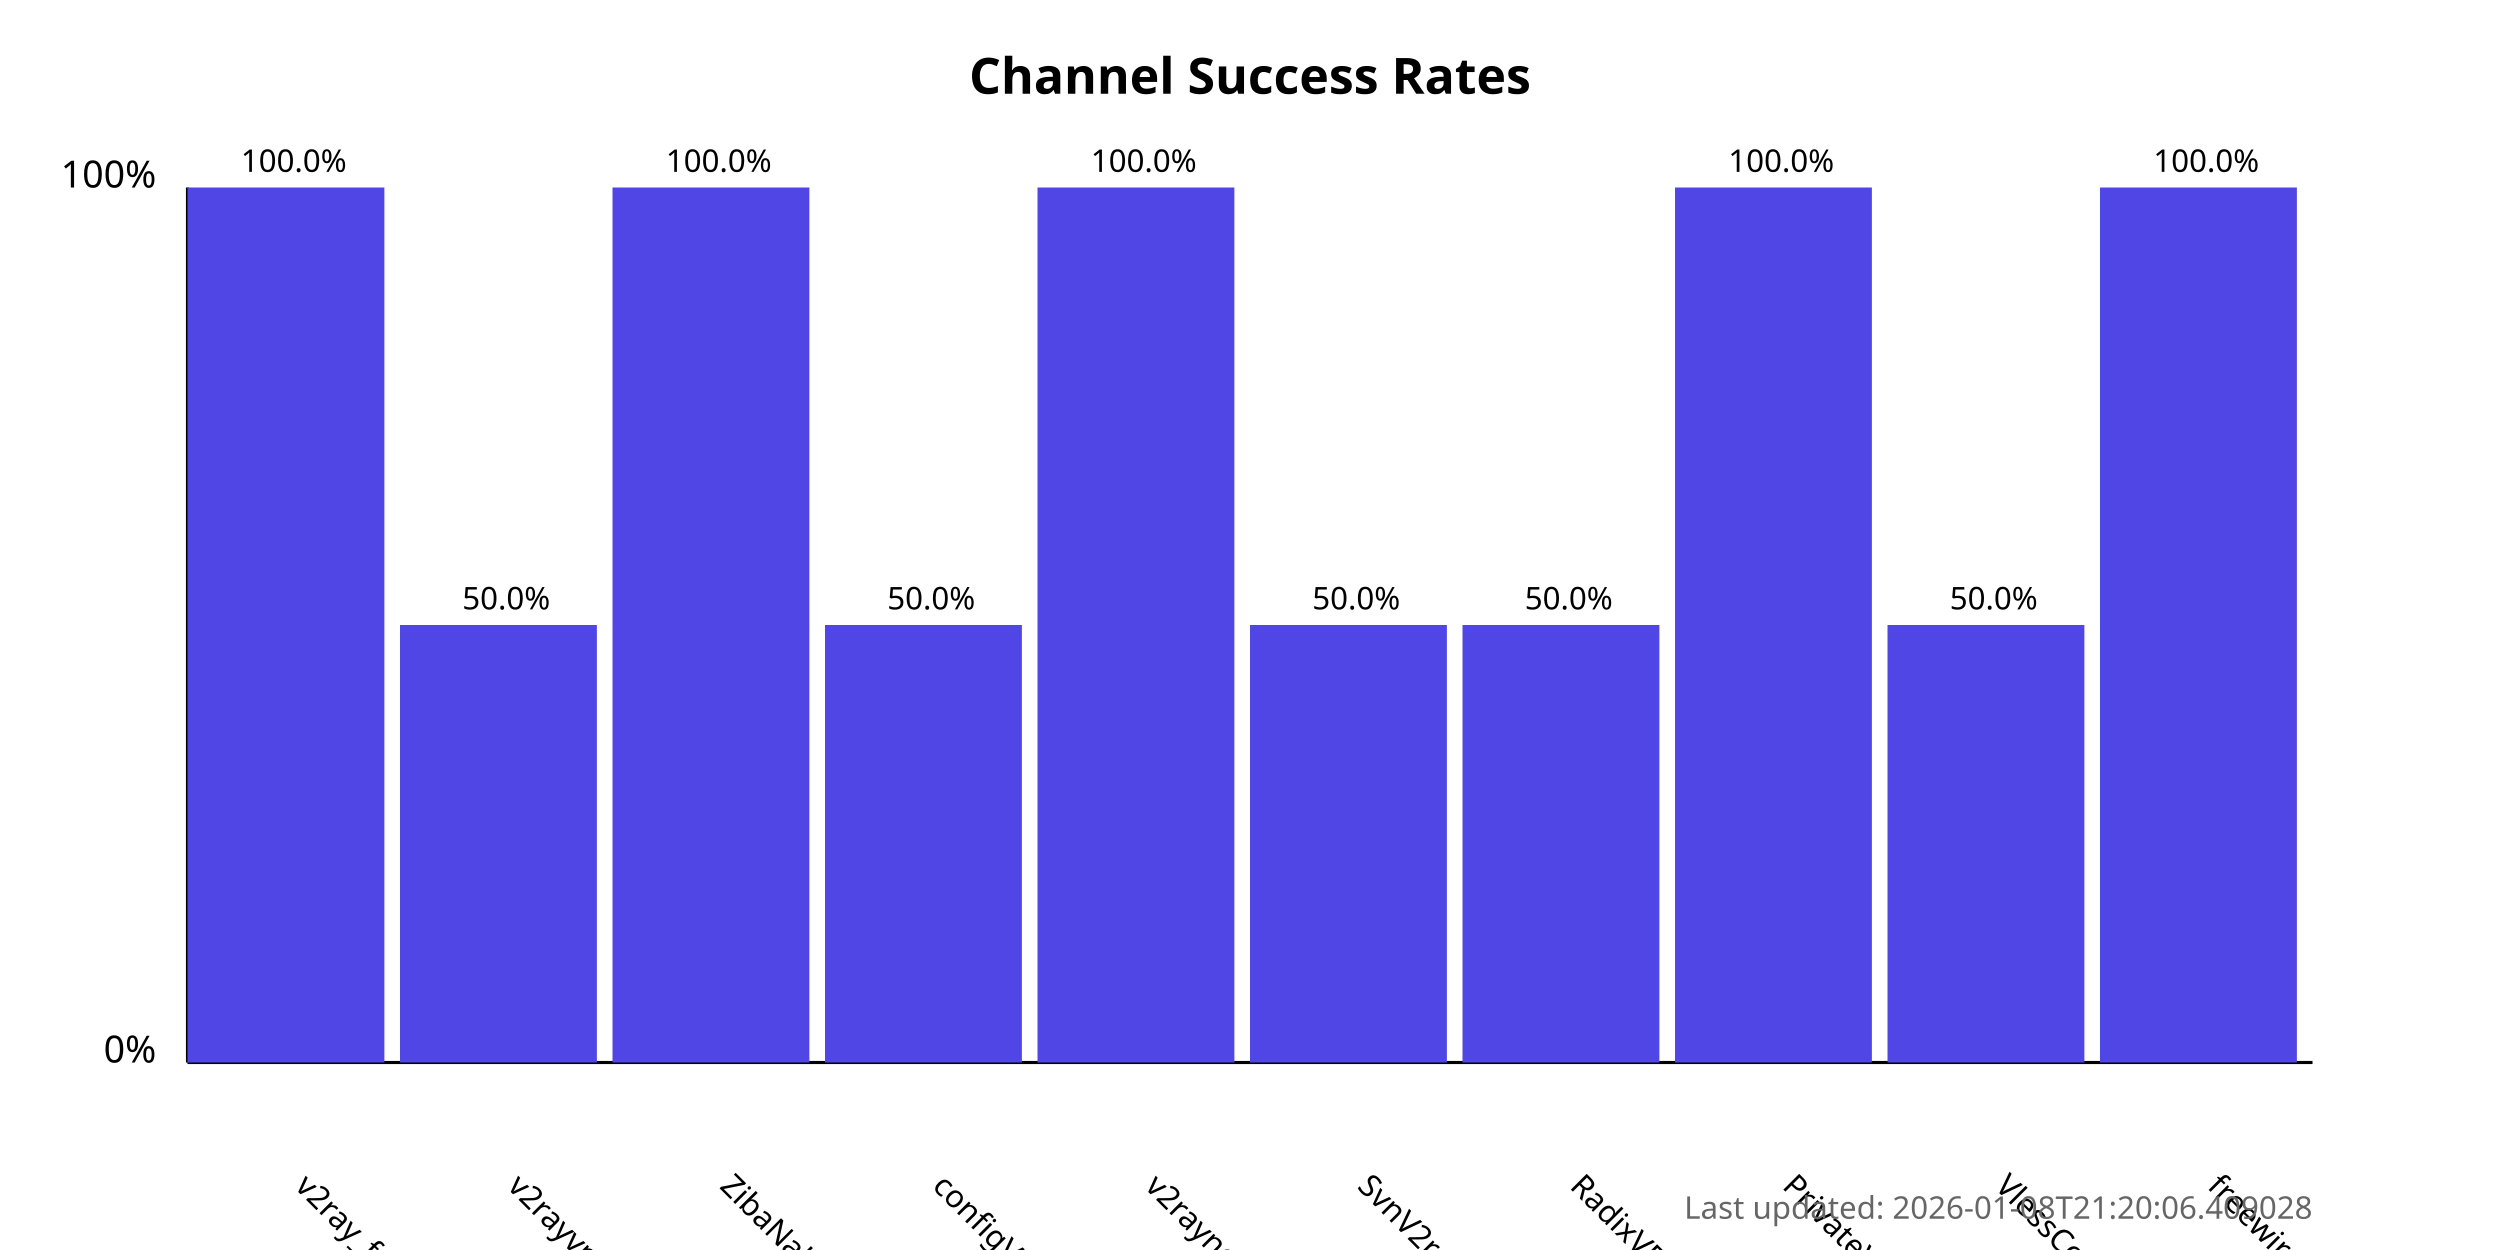
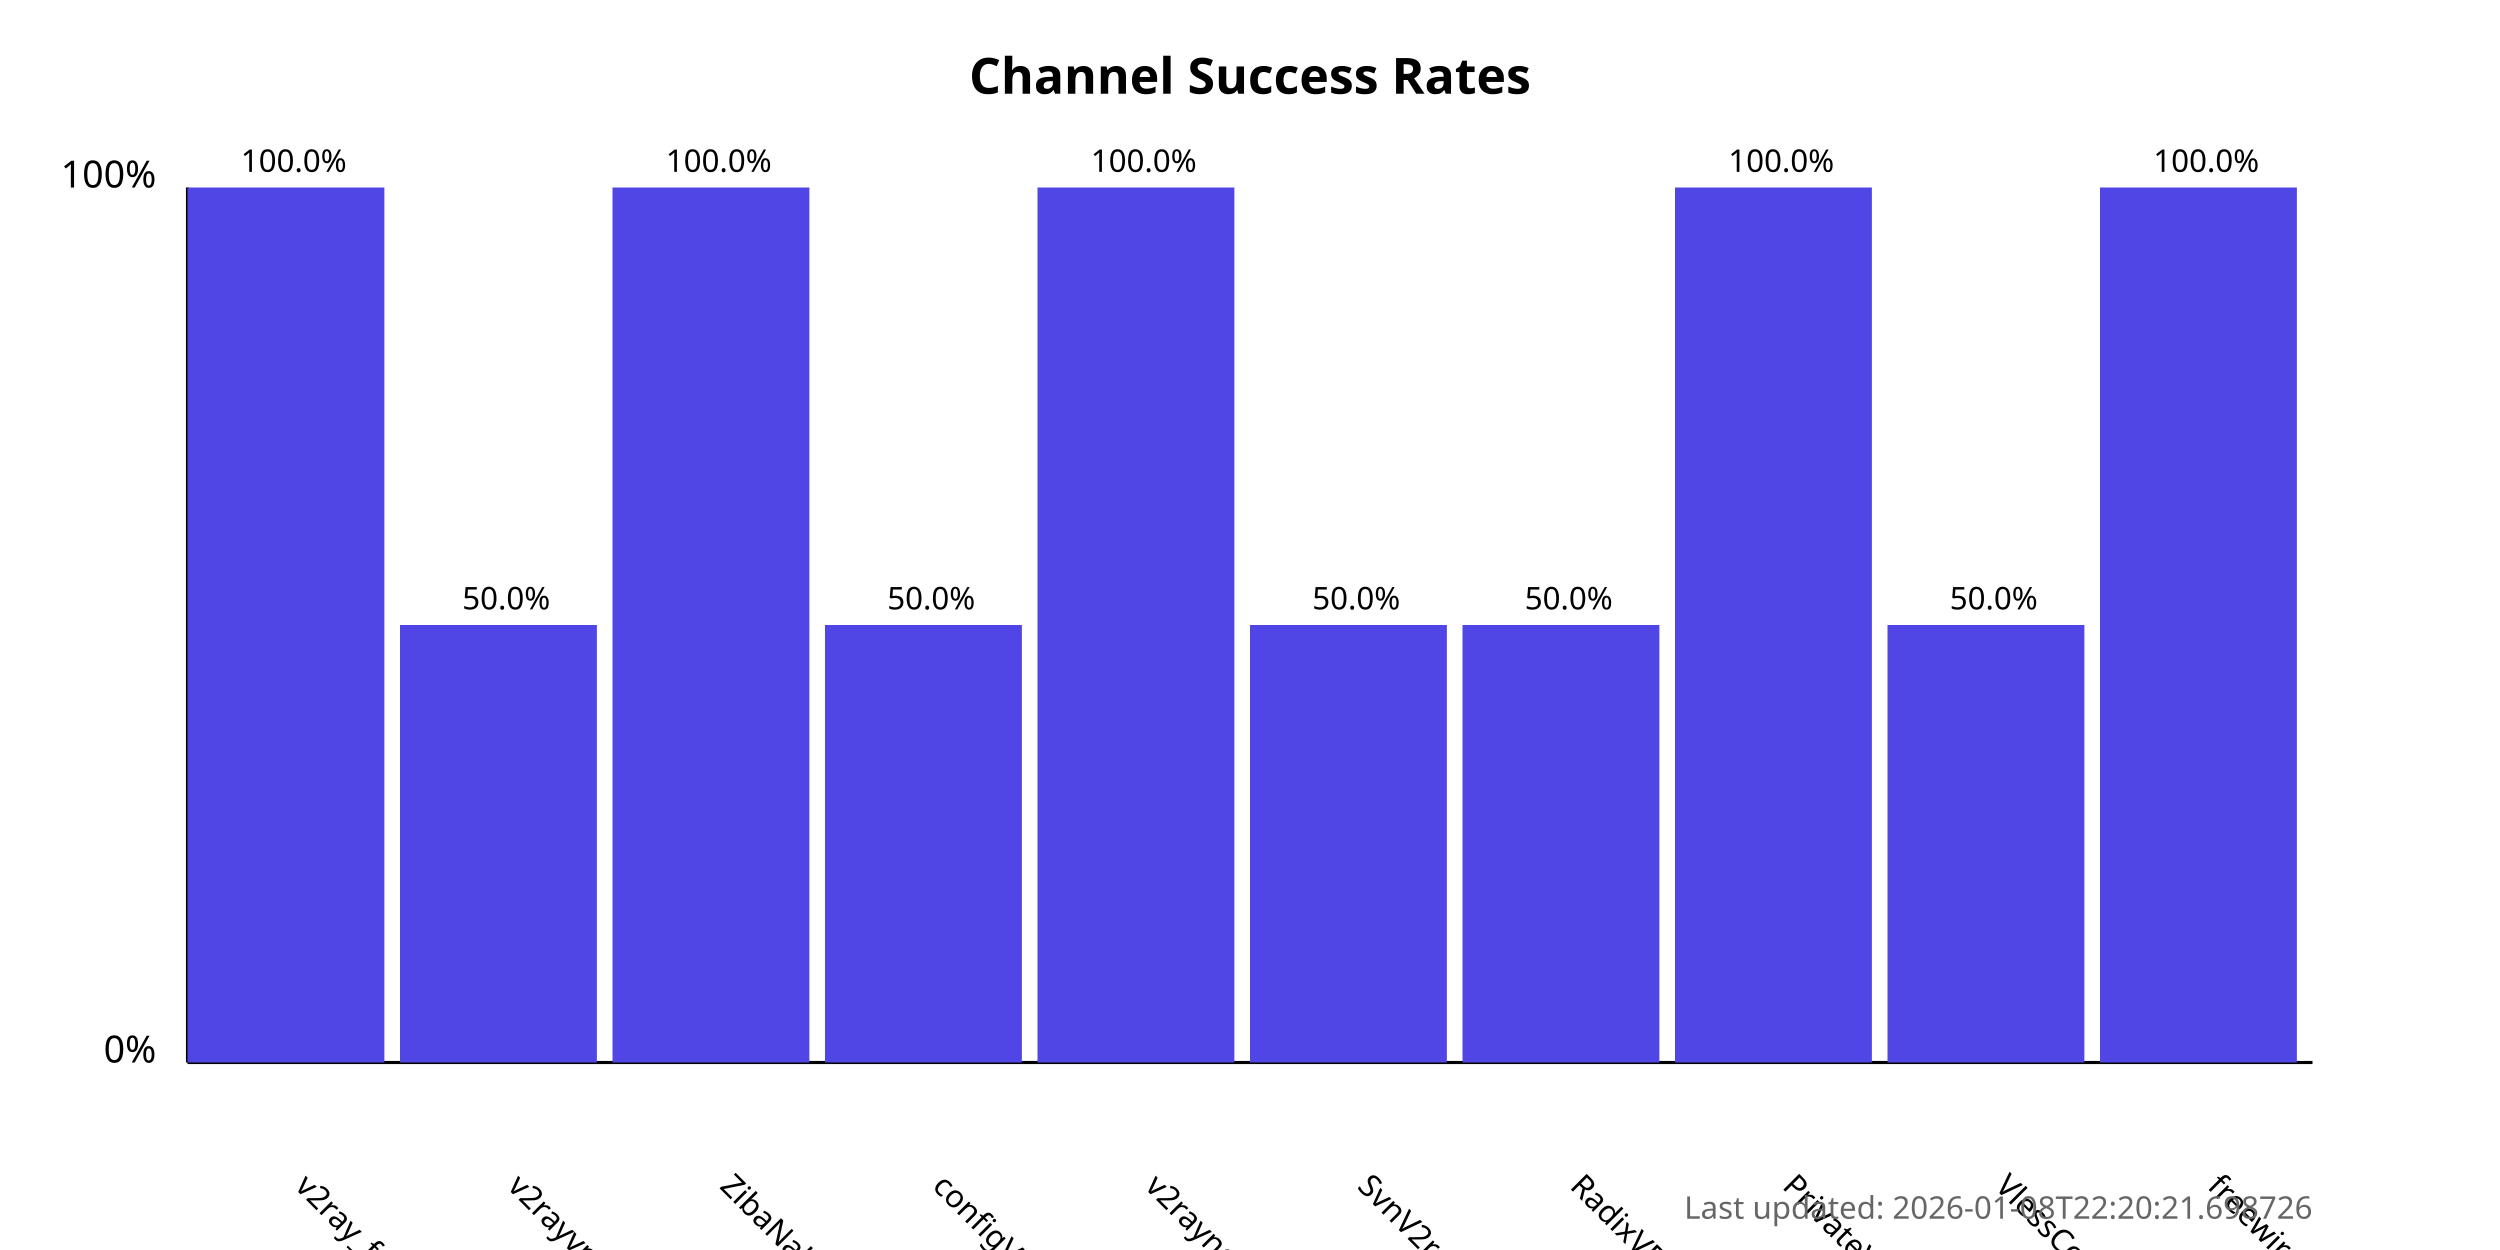
<svg xmlns="http://www.w3.org/2000/svg" width="800" height="400">
  <style>
            .chart-title { font: bold 16px sans-serif; }
            .axis-label { font: 12px sans-serif; }
            .tick-label { font: 10px sans-serif; }
            .bar { fill: #4f46e5; }
            .bar:hover { fill: #6366f1; }
            .timestamp { font: 10px sans-serif; fill: #666; }
        </style>
  <text x="400.0" y="30" text-anchor="middle" class="chart-title">
            Channel Success Rates
        </text>
  <line x1="60" y1="340" x2="60" y2="60" stroke="black" stroke-width="1" />
  <line x1="60" y1="340" x2="740" y2="340" stroke="black" stroke-width="1" />
  <text x="50" y="340" text-anchor="end" class="axis-label">0%</text>
  <text x="50" y="60" text-anchor="end" class="axis-label">100%</text>
  <g>
    <rect x="60" y="60.0" width="63.0" height="280.0" class="bar" />
    <text x="94.0" y="380" transform="rotate(45, 94.0, 380)" text-anchor="start" class="tick-label">
                v2ray_free_conf
            </text>
    <text x="94.0" y="55.0" text-anchor="middle" class="tick-label">
                100.0%
            </text>
  </g>
  <g>
    <rect x="128.0" y="200.0" width="63.0" height="140.0" class="bar" />
    <text x="162.0" y="380" transform="rotate(45, 162.0, 380)" text-anchor="start" class="tick-label">
                v2rayvpno
            </text>
    <text x="162.0" y="195.0" text-anchor="middle" class="tick-label">
                50.0%
            </text>
  </g>
  <g>
    <rect x="196.0" y="60.0" width="63.0" height="280.0" class="bar" />
    <text x="230.0" y="380" transform="rotate(45, 230.0, 380)" text-anchor="start" class="tick-label">
                ZibaNabz
            </text>
    <text x="230.0" y="55.0" text-anchor="middle" class="tick-label">
                100.0%
            </text>
  </g>
  <g>
    <rect x="264.0" y="200.0" width="63.0" height="140.0" class="bar" />
    <text x="298.0" y="380" transform="rotate(45, 298.0, 380)" text-anchor="start" class="tick-label">
                configV2rayForFree
            </text>
    <text x="298.0" y="195.0" text-anchor="middle" class="tick-label">
                50.0%
            </text>
  </g>
  <g>
    <rect x="332.0" y="60.0" width="63.0" height="280.0" class="bar" />
    <text x="366.0" y="380" transform="rotate(45, 366.0, 380)" text-anchor="start" class="tick-label">
                v2rayngvpn
            </text>
    <text x="366.0" y="55.0" text-anchor="middle" class="tick-label">
                100.0%
            </text>
  </g>
  <g>
    <rect x="400.0" y="200.0" width="63.0" height="140.0" class="bar" />
    <text x="434.0" y="380" transform="rotate(45, 434.0, 380)" text-anchor="start" class="tick-label">
                SvnV2ray
            </text>
    <text x="434.0" y="195.0" text-anchor="middle" class="tick-label">
                50.0%
            </text>
  </g>
  <g>
    <rect x="468.0" y="200.0" width="63.0" height="140.0" class="bar" />
    <text x="502.0" y="380" transform="rotate(45, 502.0, 380)" text-anchor="start" class="tick-label">
                RadixVPN
            </text>
    <text x="502.0" y="195.0" text-anchor="middle" class="tick-label">
                50.0%
            </text>
  </g>
  <g>
    <rect x="536.0" y="60.0" width="63.0" height="280.0" class="bar" />
    <text x="570.0" y="380" transform="rotate(45, 570.0, 380)" text-anchor="start" class="tick-label">
                PrivateVPNs
            </text>
    <text x="570.0" y="55.0" text-anchor="middle" class="tick-label">
                100.0%
            </text>
  </g>
  <g>
    <rect x="604.0" y="200.0" width="63.0" height="140.0" class="bar" />
    <text x="638.0" y="380" transform="rotate(45, 638.0, 380)" text-anchor="start" class="tick-label">
                VlessConfig
            </text>
    <text x="638.0" y="195.0" text-anchor="middle" class="tick-label">
                50.0%
            </text>
  </g>
  <g>
    <rect x="672.0" y="60.0" width="63.0" height="280.0" class="bar" />
    <text x="706.0" y="380" transform="rotate(45, 706.0, 380)" text-anchor="start" class="tick-label">
                freewireguard
            </text>
    <text x="706.0" y="55.0" text-anchor="middle" class="tick-label">
                100.0%
            </text>
  </g>
  <text x="740" y="390" text-anchor="end" class="timestamp">
-             Last updated: 2026-01-08T21:20:06.409028
+             Last updated: 2026-01-08T22:20:21.698726
        </text>
</svg>
